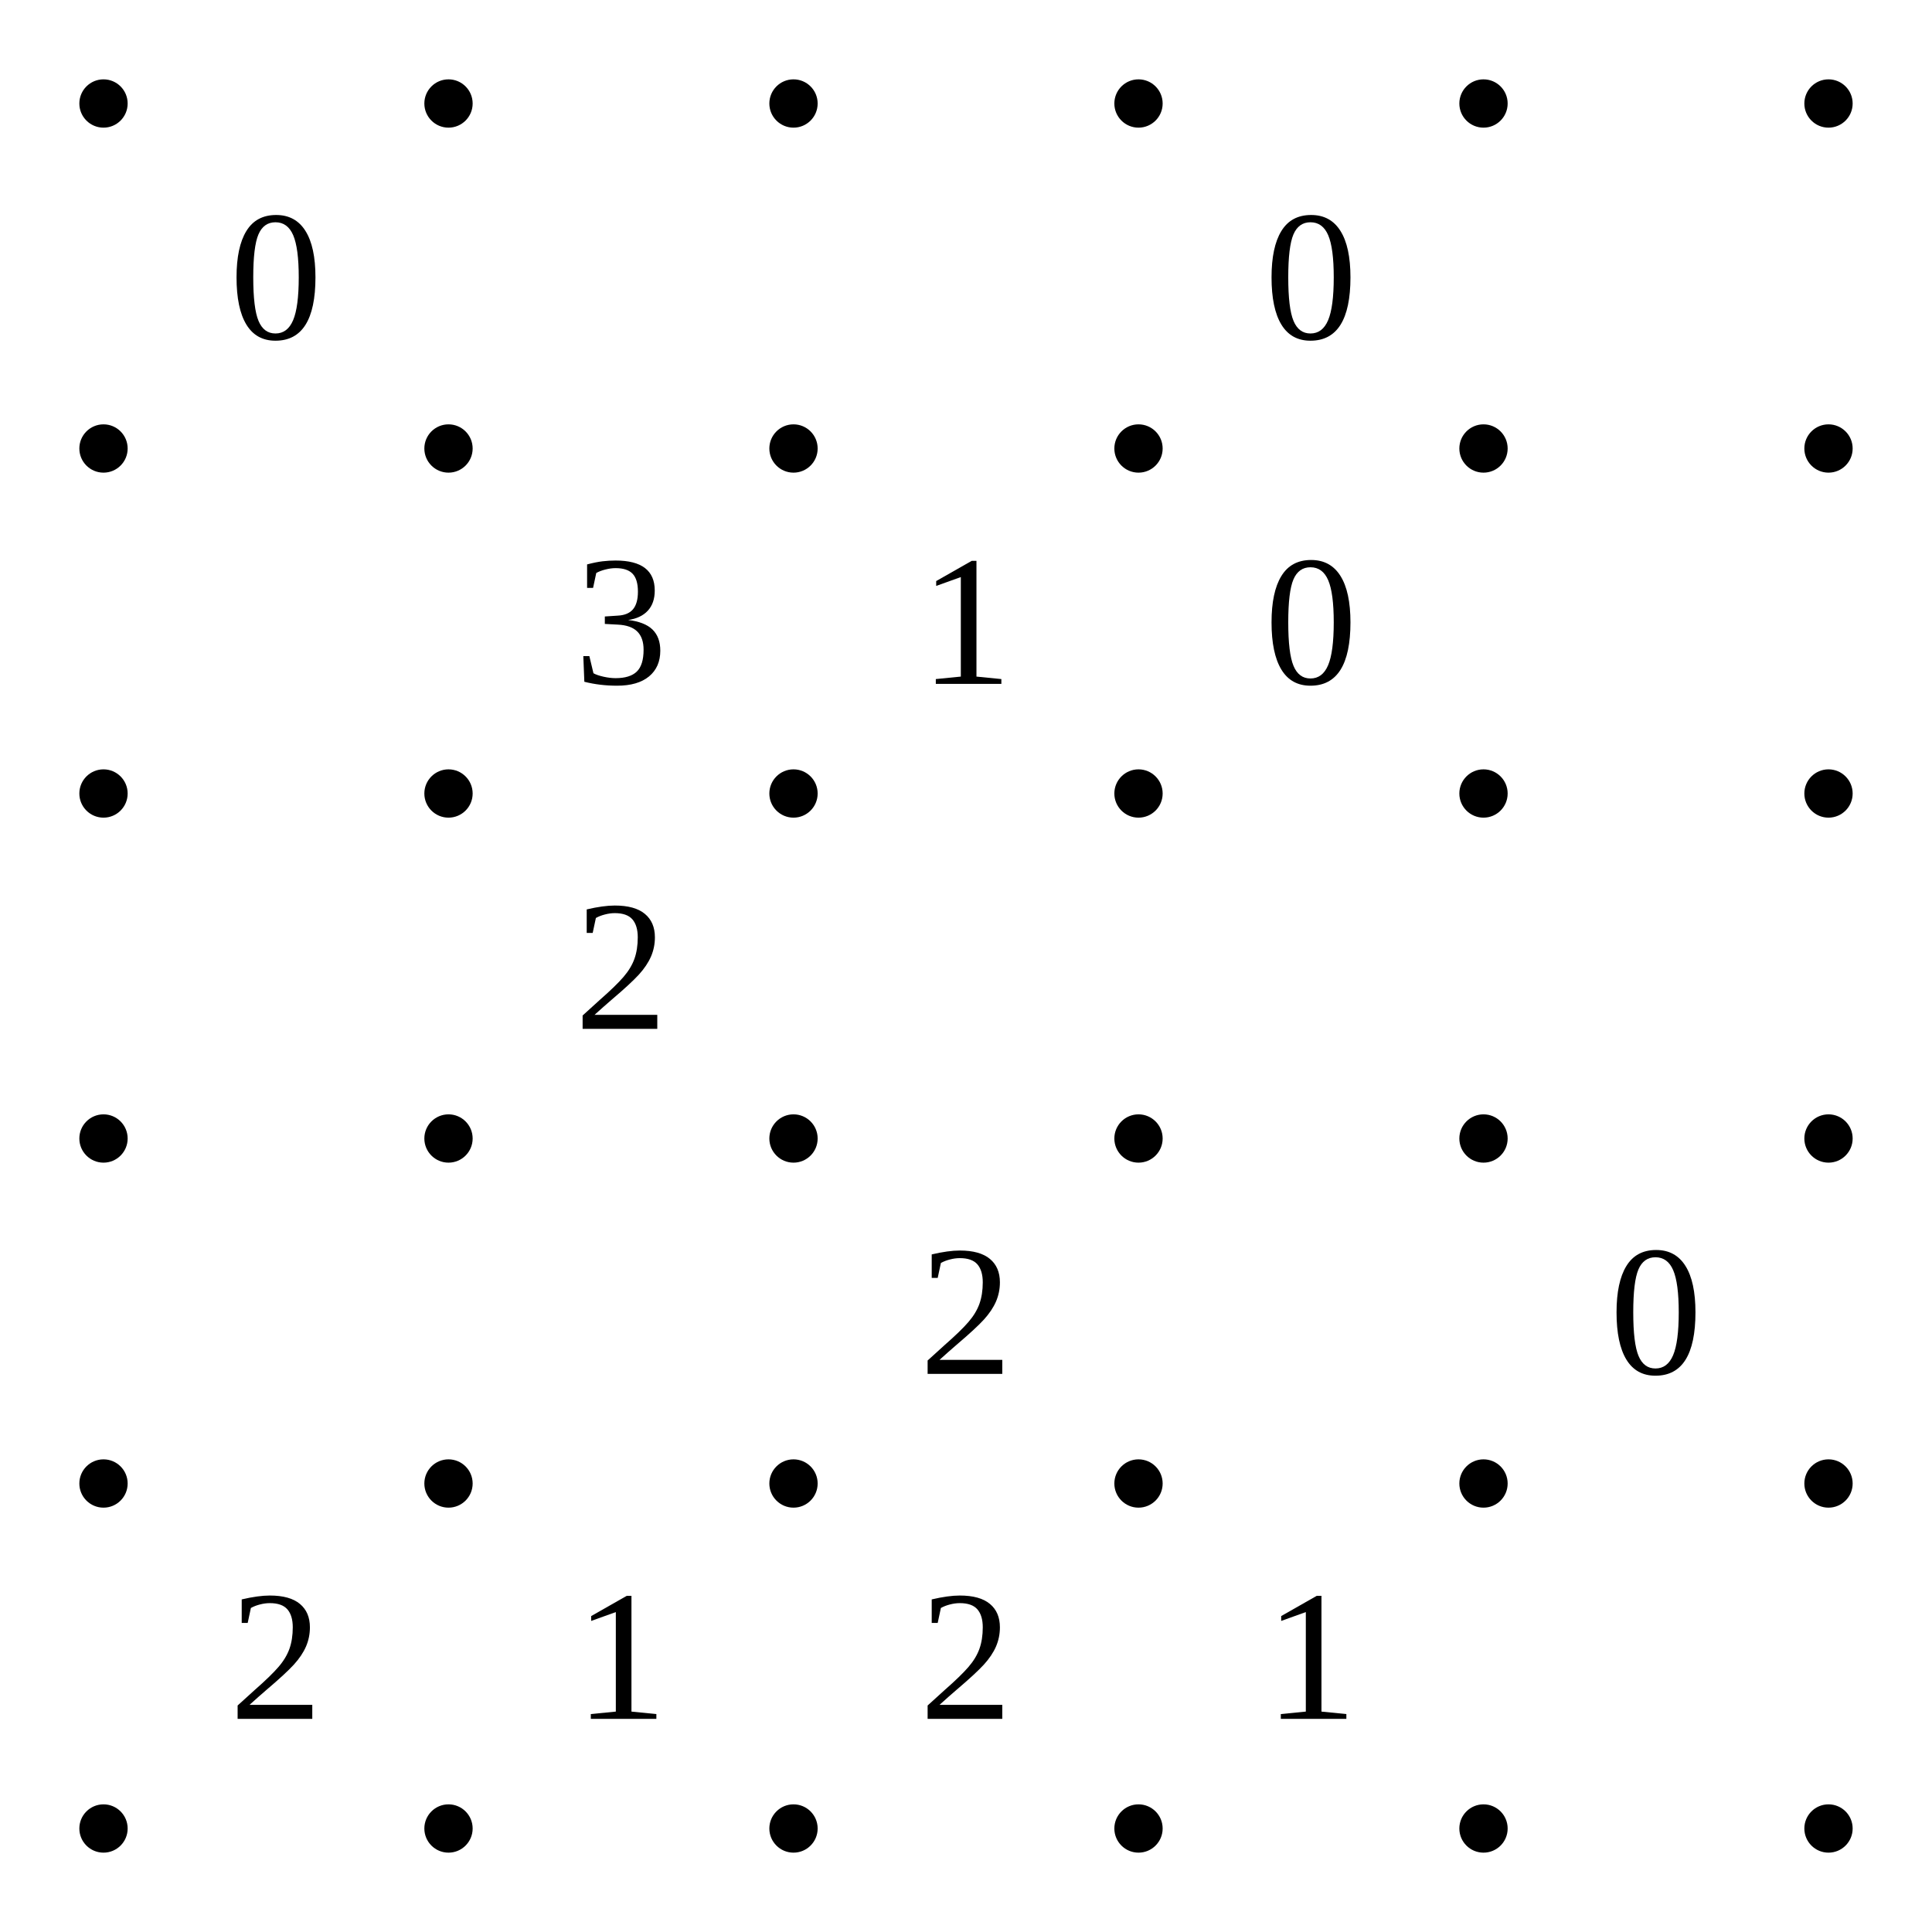
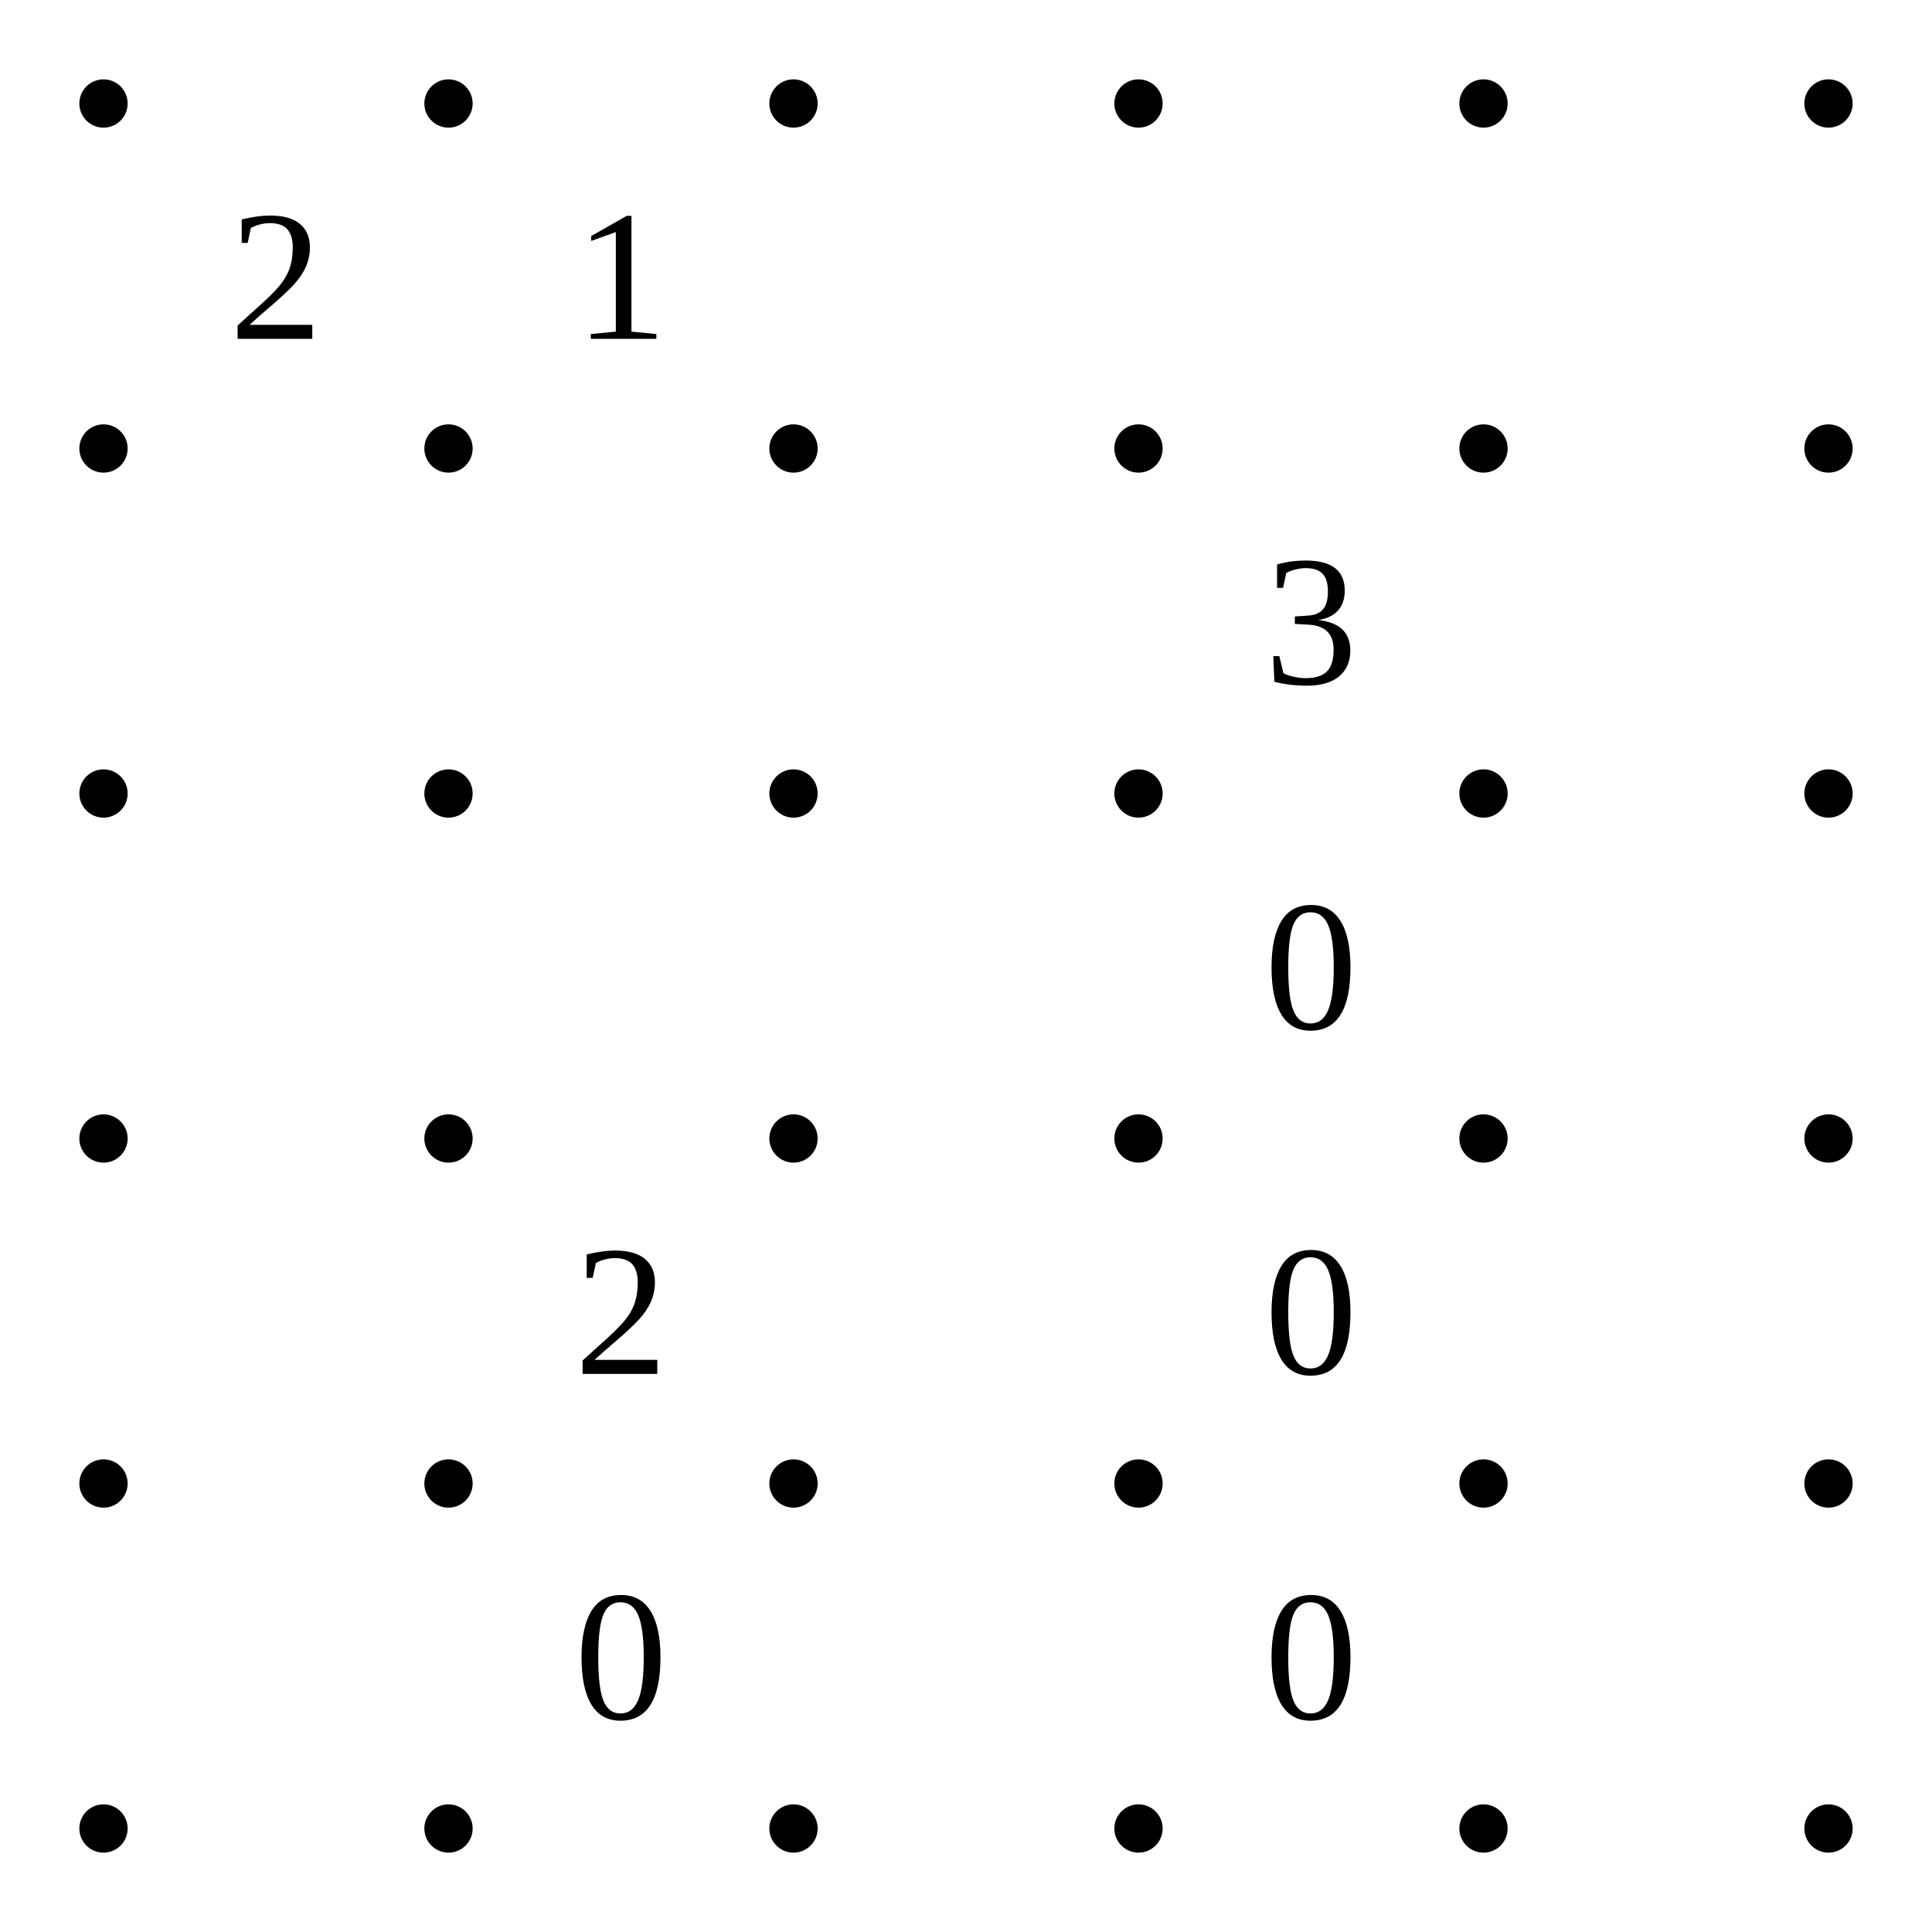
<svg xmlns="http://www.w3.org/2000/svg" class="p" viewBox="0 0 560 560" preserveAspectRatio="xMidYMid meet" shape-rendering="geometricPrecision">
  <g fill="#000">
    <circle cx="30" cy="30" r="7" />
    <circle cx="130" cy="30" r="7" />
    <circle cx="230" cy="30" r="7" />
    <circle cx="330" cy="30" r="7" />
    <circle cx="430" cy="30" r="7" />
    <circle cx="530" cy="30" r="7" />
    <circle cx="30" cy="130" r="7" />
    <circle cx="130" cy="130" r="7" />
    <circle cx="230" cy="130" r="7" />
    <circle cx="330" cy="130" r="7" />
    <circle cx="430" cy="130" r="7" />
    <circle cx="530" cy="130" r="7" />
    <circle cx="30" cy="230" r="7" />
    <circle cx="130" cy="230" r="7" />
    <circle cx="230" cy="230" r="7" />
    <circle cx="330" cy="230" r="7" />
    <circle cx="430" cy="230" r="7" />
    <circle cx="530" cy="230" r="7" />
    <circle cx="30" cy="330" r="7" />
    <circle cx="130" cy="330" r="7" />
    <circle cx="230" cy="330" r="7" />
    <circle cx="330" cy="330" r="7" />
    <circle cx="430" cy="330" r="7" />
    <circle cx="530" cy="330" r="7" />
    <circle cx="30" cy="430" r="7" />
    <circle cx="130" cy="430" r="7" />
    <circle cx="230" cy="430" r="7" />
    <circle cx="330" cy="430" r="7" />
    <circle cx="430" cy="430" r="7" />
    <circle cx="530" cy="430" r="7" />
    <circle cx="30" cy="530" r="7" />
    <circle cx="130" cy="530" r="7" />
    <circle cx="230" cy="530" r="7" />
    <circle cx="330" cy="530" r="7" />
    <circle cx="430" cy="530" r="7" />
    <circle cx="530" cy="530" r="7" />
  </g>
  <g fill="#000" font-size="54" text-anchor="middle" dominant-baseline="central">
-     <text x="80" y="80">0</text>
-     <text x="380" y="80">0</text>
-     <text x="180" y="180">3</text>
-     <text x="280" y="180">1</text>
-     <text x="380" y="180">0</text>
-     <text x="180" y="280">2</text>
-     <text x="280" y="380">2</text>
-     <text x="480" y="380">0</text>
-     <text x="80" y="480">2</text>
-     <text x="180" y="480">1</text>
-     <text x="280" y="480">2</text>
-     <text x="380" y="480">1</text>
+     <text x="80" y="80">2</text>
+     <text x="180" y="80">1</text>
+     <text x="380" y="180">3</text>
+     <text x="380" y="280">0</text>
+     <text x="180" y="380">2</text>
+     <text x="380" y="380">0</text>
+     <text x="180" y="480">0</text>
+     <text x="380" y="480">0</text>
  </g>
</svg>
